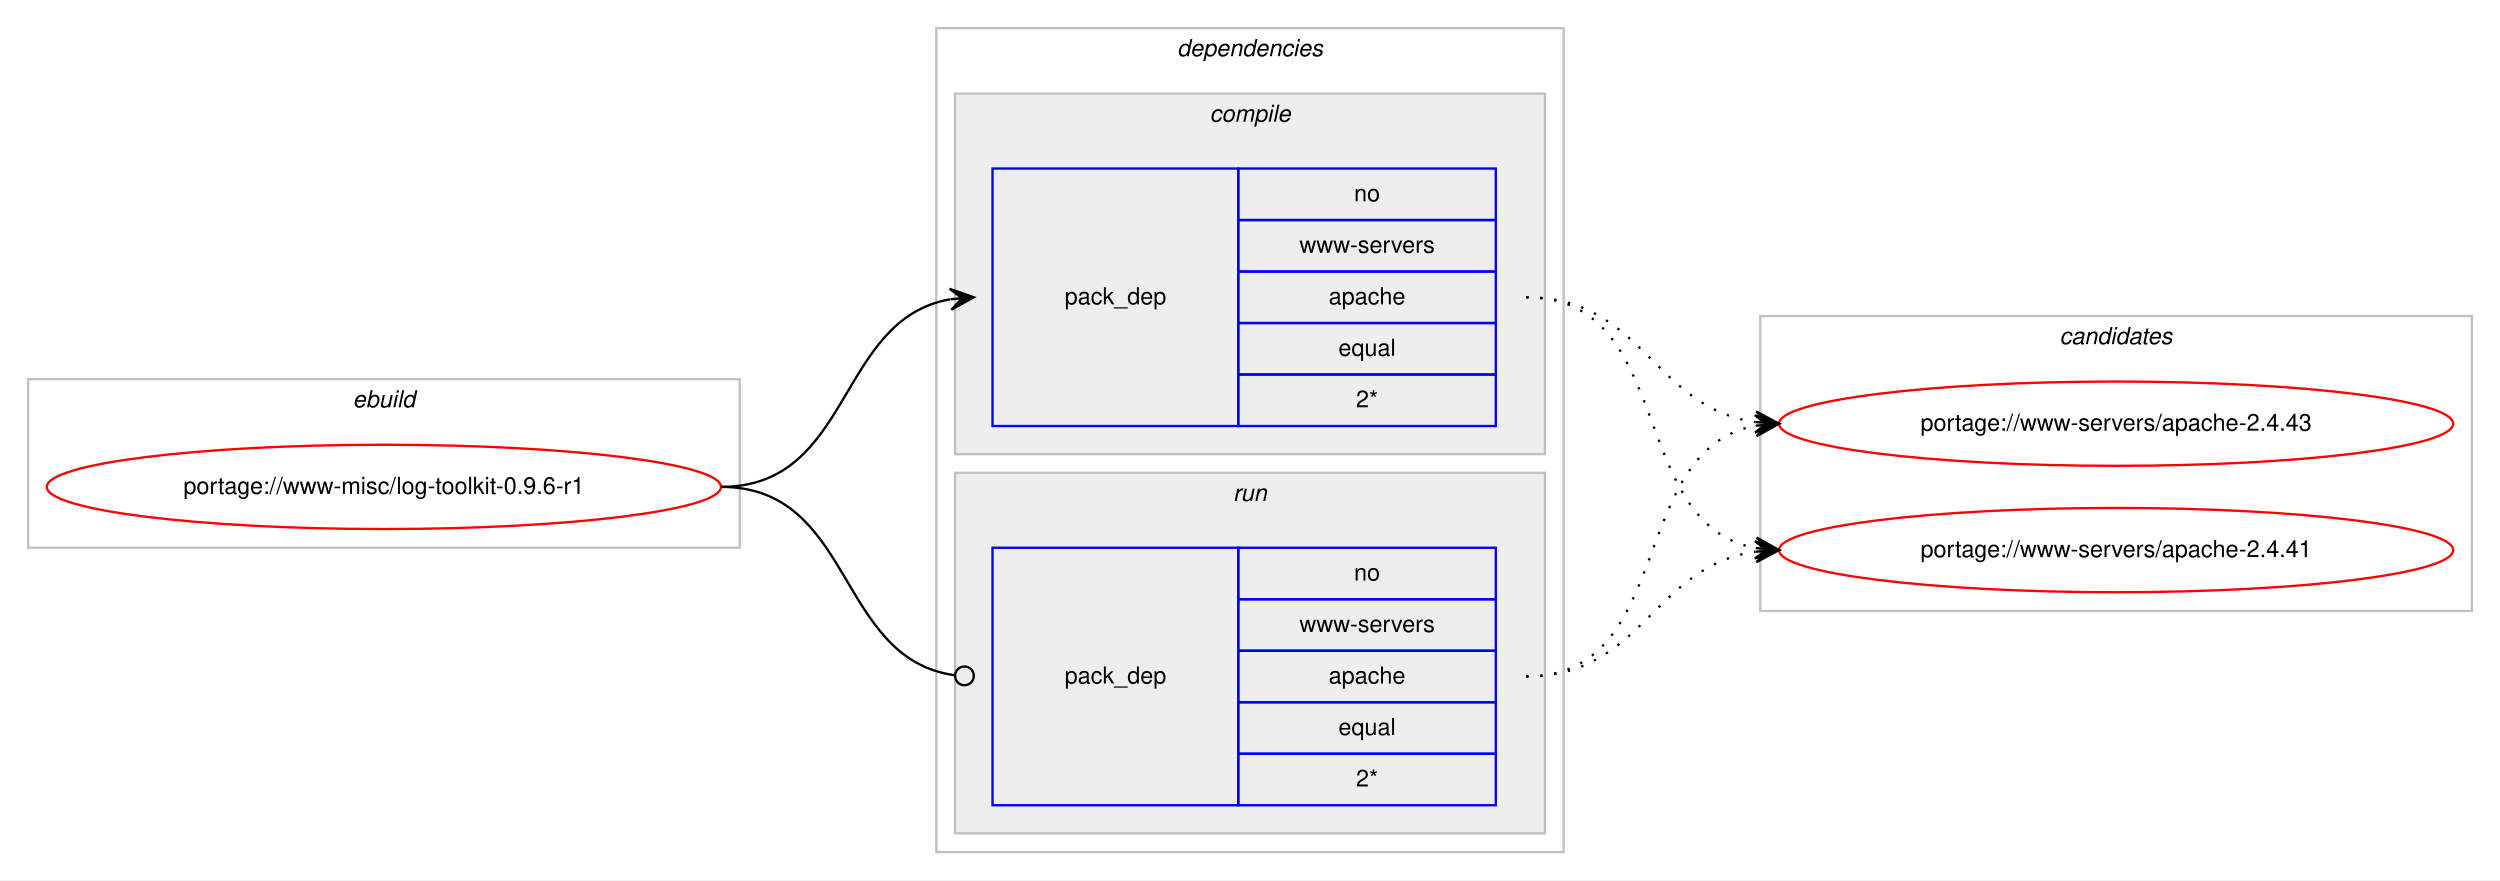
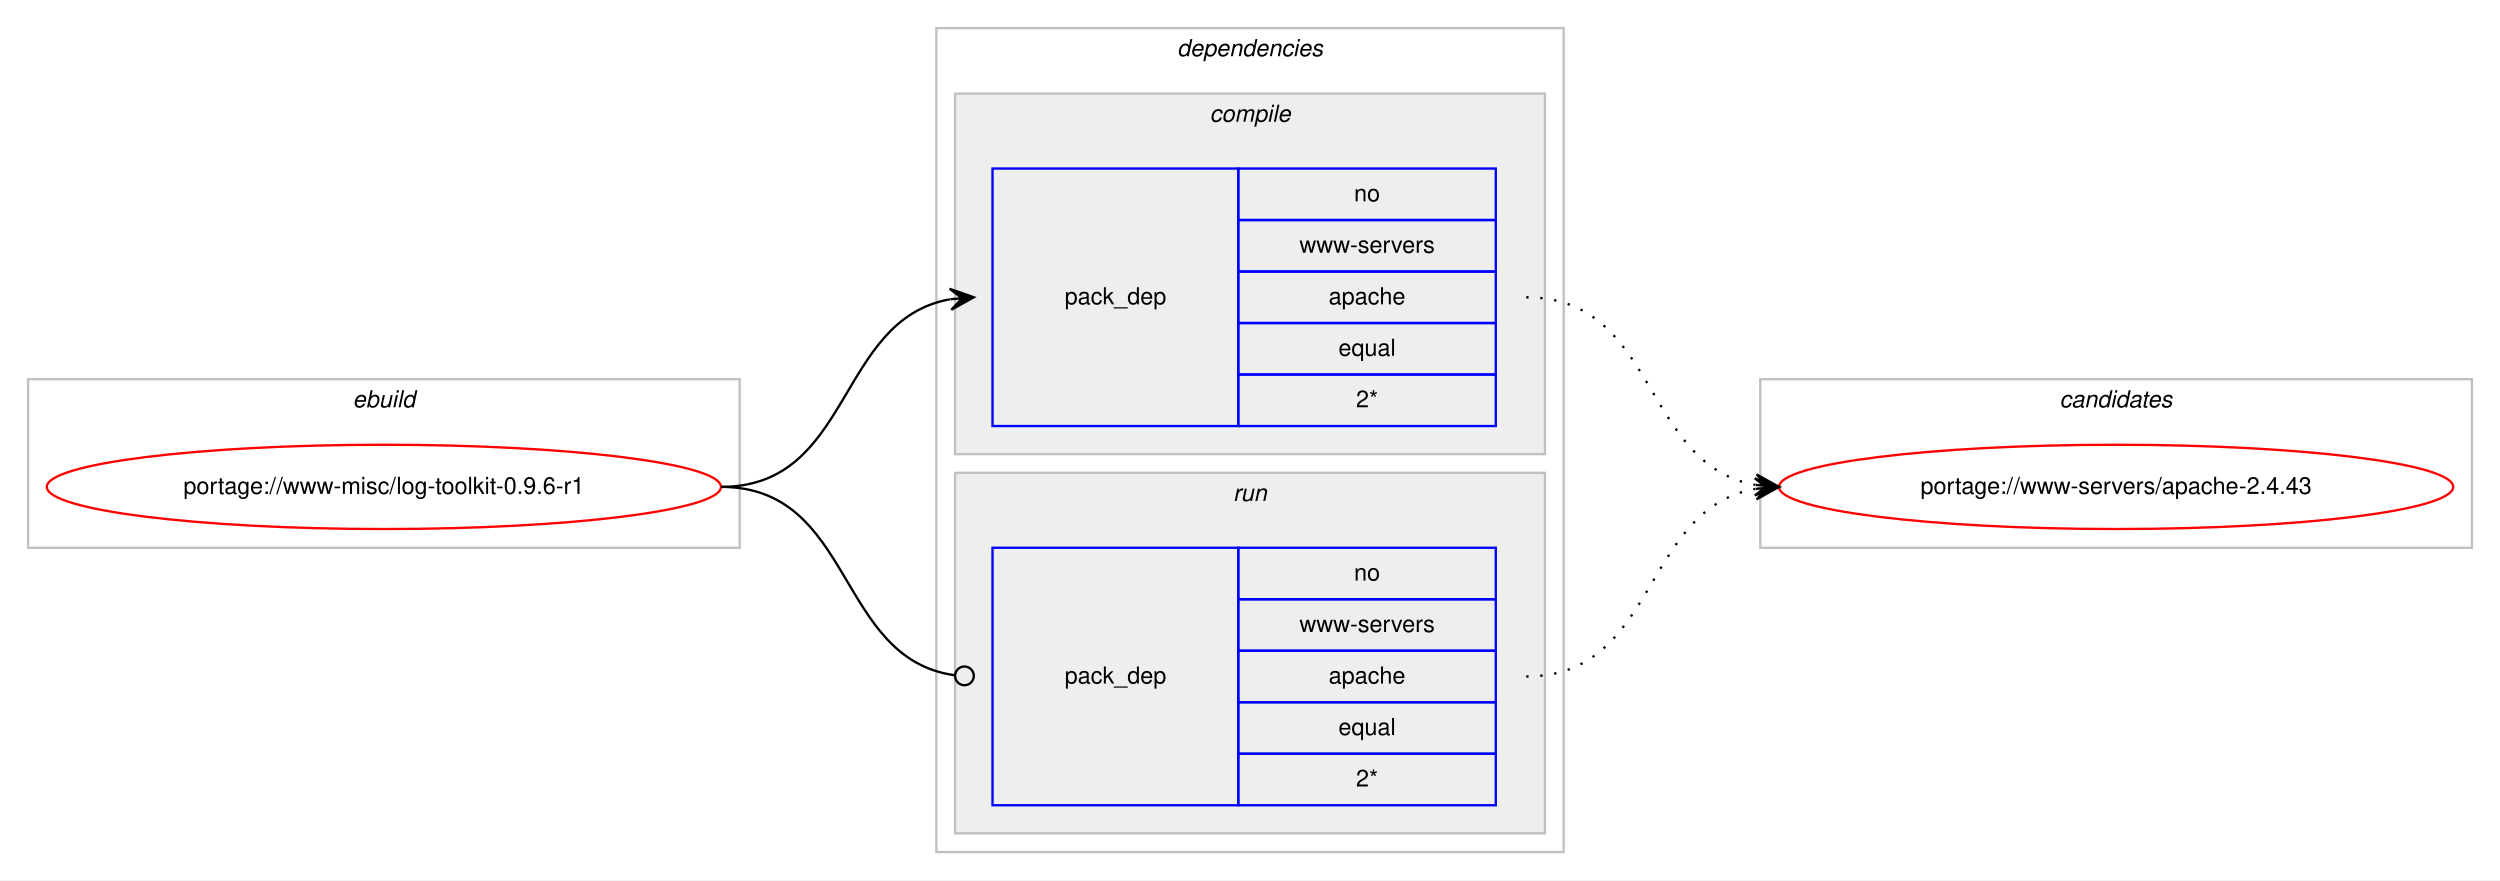
<svg xmlns="http://www.w3.org/2000/svg" xmlns:xlink="http://www.w3.org/1999/xlink" width="1068pt" height="376pt" viewBox="0.00 0.00 1068.00 376.00">
  <g id="graph0" class="graph" transform="scale(1 1) rotate(0) translate(4 372)">
    <polygon fill="#ffffff" stroke="transparent" points="-4,4 -4,-372 1064,-372 1064,4 -4,4" />
    <g id="clust1" class="cluster">
      <polygon fill="none" stroke="#c0c0c0" points="8,-138 8,-210 312,-210 312,-138 8,-138" />
      <text text-anchor="start" x="146.663" y="-198" font-family="Helvetica,sans-Serif" font-style="italic" font-size="10.00" fill="#000000">ebuild</text>
    </g>
    <g id="clust2" class="cluster">
      <polygon fill="none" stroke="#c0c0c0" points="396,-8 396,-360 664,-360 664,-8 396,-8" />
      <text text-anchor="start" x="498.875" y="-348" font-family="Helvetica,sans-Serif" font-style="italic" font-size="10.00" fill="#000000">dependencies</text>
    </g>
    <g id="clust3" class="cluster">
      <polygon fill="#eeeeee" stroke="#c0c0c0" points="404,-178 404,-332 656,-332 656,-178 404,-178" />
      <text text-anchor="start" x="512.778" y="-320" font-family="Helvetica,sans-Serif" font-style="italic" font-size="10.00" fill="#000000">compile</text>
    </g>
    <g id="clust6" class="cluster">
      <polygon fill="#eeeeee" stroke="#c0c0c0" points="404,-16 404,-170 656,-170 656,-16 404,-16" />
      <text text-anchor="start" x="522.777" y="-158" font-family="Helvetica,sans-Serif" font-style="italic" font-size="10.00" fill="#000000">run</text>
    </g>
    <g id="clust8" class="cluster">
-       <polygon fill="none" stroke="#c0c0c0" points="748,-111 748,-237 1052,-237 1052,-111 748,-111" />
-       <text text-anchor="start" x="875.824" y="-225" font-family="Helvetica,sans-Serif" font-style="italic" font-size="10.00" fill="#000000">candidates</text>
+       <polygon fill="none" stroke="#c0c0c0" points="748,-138 748,-210 1052,-210 1052,-138 748,-138" />
+       <text text-anchor="start" x="875.824" y="-198" font-family="Helvetica,sans-Serif" font-style="italic" font-size="10.00" fill="#000000">candidates</text>
    </g>
    <g id="node1" class="node">
      <g id="a_node1">
        <a xlink:href="../www-misc/log-toolkit-0.9.6-r1.svg" xlink:title="portage://www-misc/log-toolkit-0.9.6-r1">
          <ellipse fill="none" stroke="#ff0000" cx="160" cy="-164" rx="144" ry="18" />
          <text text-anchor="middle" x="160" y="-161" font-family="Helvetica,sans-Serif" font-size="10.00" fill="#000000">portage://www-misc/log-toolkit-0.9.6-r1</text>
        </a>
      </g>
    </g>
    <g id="node2" class="node">
      <polygon fill="none" stroke="#0000ff" points="420,-190 420,-300 525,-300 525,-190 420,-190" />
      <text text-anchor="start" x="450.823" y="-242" font-family="Helvetica,sans-Serif" font-size="10.00" fill="#000000">pack_dep</text>
      <polygon fill="none" stroke="#0000ff" points="525,-278 525,-300 635,-300 635,-278 525,-278" />
      <text text-anchor="start" x="574.441" y="-286" font-family="Helvetica,sans-Serif" font-size="10.00" fill="#000000">no</text>
      <polygon fill="none" stroke="#0000ff" points="525,-256 525,-278 635,-278 635,-256 525,-256" />
      <text text-anchor="start" x="551.119" y="-264" font-family="Helvetica,sans-Serif" font-size="10.00" fill="#000000">www-servers</text>
      <polygon fill="none" stroke="#0000ff" points="525,-234 525,-256 635,-256 635,-234 525,-234" />
      <text text-anchor="start" x="563.602" y="-242" font-family="Helvetica,sans-Serif" font-size="10.00" fill="#000000">apache</text>
      <polygon fill="none" stroke="#0000ff" points="525,-212 525,-234 635,-234 635,-212 525,-212" />
      <text text-anchor="start" x="567.773" y="-220" font-family="Helvetica,sans-Serif" font-size="10.00" fill="#000000">equal</text>
      <polygon fill="none" stroke="#0000ff" points="525,-190 525,-212 635,-212 635,-190 525,-190" />
      <text text-anchor="start" x="575.276" y="-198" font-family="Helvetica,sans-Serif" font-size="10.00" fill="#000000">2*</text>
    </g>
    <g id="edge1" class="edge">
      <path fill="none" stroke="#000000" d="M304,-164C360.367,-164 353.189,-235.488 401.861,-244.145" />
      <polygon fill="#000000" stroke="#000000" points="412,-245 401.657,-248.644 407.018,-244.58 402.035,-244.16 402.035,-244.16 402.035,-244.16 407.018,-244.58 402.413,-239.676 412,-245 412,-245" />
    </g>
    <g id="node3" class="node">
      <polygon fill="none" stroke="#0000ff" points="420,-28 420,-138 525,-138 525,-28 420,-28" />
      <text text-anchor="start" x="450.823" y="-80" font-family="Helvetica,sans-Serif" font-size="10.00" fill="#000000">pack_dep</text>
      <polygon fill="none" stroke="#0000ff" points="525,-116 525,-138 635,-138 635,-116 525,-116" />
      <text text-anchor="start" x="574.441" y="-124" font-family="Helvetica,sans-Serif" font-size="10.00" fill="#000000">no</text>
      <polygon fill="none" stroke="#0000ff" points="525,-94 525,-116 635,-116 635,-94 525,-94" />
      <text text-anchor="start" x="551.119" y="-102" font-family="Helvetica,sans-Serif" font-size="10.00" fill="#000000">www-servers</text>
      <polygon fill="none" stroke="#0000ff" points="525,-72 525,-94 635,-94 635,-72 525,-72" />
      <text text-anchor="start" x="563.602" y="-80" font-family="Helvetica,sans-Serif" font-size="10.00" fill="#000000">apache</text>
      <polygon fill="none" stroke="#0000ff" points="525,-50 525,-72 635,-72 635,-50 525,-50" />
      <text text-anchor="start" x="567.773" y="-58" font-family="Helvetica,sans-Serif" font-size="10.00" fill="#000000">equal</text>
      <polygon fill="none" stroke="#0000ff" points="525,-28 525,-50 635,-50 635,-28 525,-28" />
      <text text-anchor="start" x="575.276" y="-36" font-family="Helvetica,sans-Serif" font-size="10.00" fill="#000000">2*</text>
    </g>
    <g id="edge2" class="edge">
      <path fill="none" stroke="#000000" d="M304,-164C361.07,-164 353,-90.717 403.709,-83.561" />
      <ellipse fill="none" stroke="#000000" cx="408.009" cy="-83.27" rx="4" ry="4" />
    </g>
    <g id="node4" class="node">
      <g id="a_node4">
        <a xlink:href="../www-servers/apache-2.4.43.svg" xlink:title="portage://www-servers/apache-2.4.43">
-           <ellipse fill="none" stroke="#ff0000" cx="900" cy="-191" rx="144" ry="18" />
-           <text text-anchor="middle" x="900" y="-188" font-family="Helvetica,sans-Serif" font-size="10.00" fill="#000000">portage://www-servers/apache-2.4.43</text>
+           <ellipse fill="none" stroke="#ff0000" cx="900" cy="-164" rx="144" ry="18" />
+           <text text-anchor="middle" x="900" y="-161" font-family="Helvetica,sans-Serif" font-size="10.00" fill="#000000">portage://www-servers/apache-2.4.43</text>
        </a>
      </g>
    </g>
    <g id="edge3" class="edge">
-       <path fill="none" stroke="#000000" stroke-dasharray="1,5" d="M648,-245C698.102,-245 702.012,-197.934 745.979,-191.683" />
-       <polygon fill="#000000" stroke="#000000" points="756,-191 746.329,-196.169 751.012,-191.34 746.023,-191.68 746.023,-191.68 746.023,-191.68 751.012,-191.34 745.717,-187.19 756,-191 756,-191" />
-     </g>
-     <g id="node5" class="node">
-       <g id="a_node5">
-         <a xlink:href="../www-servers/apache-2.4.41.svg" xlink:title="portage://www-servers/apache-2.4.41">
-           <ellipse fill="none" stroke="#ff0000" cx="900" cy="-137" rx="144" ry="18" />
-           <text text-anchor="middle" x="900" y="-134" font-family="Helvetica,sans-Serif" font-size="10.00" fill="#000000">portage://www-servers/apache-2.4.41</text>
-         </a>
-       </g>
+       <path fill="none" stroke="#000000" stroke-dasharray="1,5" d="M648,-245C704.367,-245 697.189,-173.512 745.861,-164.855" />
+       <polygon fill="#000000" stroke="#000000" points="756,-164 746.413,-169.324 751.018,-164.42 746.035,-164.84 746.035,-164.84 746.035,-164.84 751.018,-164.42 745.657,-160.356 756,-164 756,-164" />
    </g>
    <g id="edge4" class="edge">
-       <path fill="none" stroke="#000000" stroke-dasharray="1,5" d="M648,-245C712.303,-245 690.78,-148.09 746.031,-137.869" />
-       <polygon fill="#000000" stroke="#000000" points="756,-137 746.429,-142.352 751.019,-137.434 746.038,-137.869 746.038,-137.869 746.038,-137.869 751.019,-137.434 745.647,-133.386 756,-137 756,-137" />
-     </g>
-     <g id="edge5" class="edge">
-       <path fill="none" stroke="#000000" stroke-dasharray="1,5" d="M648,-83C712.303,-83 690.78,-179.91 746.031,-190.131" />
-       <polygon fill="#000000" stroke="#000000" points="756,-191 745.647,-194.614 751.019,-190.566 746.038,-190.131 746.038,-190.131 746.038,-190.131 751.019,-190.566 746.429,-185.648 756,-191 756,-191" />
-     </g>
-     <g id="edge6" class="edge">
-       <path fill="none" stroke="#000000" stroke-dasharray="1,5" d="M648,-83C698.102,-83 702.012,-130.066 745.979,-136.317" />
-       <polygon fill="#000000" stroke="#000000" points="756,-137 745.717,-140.81 751.012,-136.66 746.023,-136.32 746.023,-136.32 746.023,-136.32 751.012,-136.66 746.329,-131.831 756,-137 756,-137" />
+       <path fill="none" stroke="#000000" stroke-dasharray="1,5" d="M648,-83C704.367,-83 697.189,-154.488 745.861,-163.145" />
+       <polygon fill="#000000" stroke="#000000" points="756,-164 745.657,-167.644 751.018,-163.58 746.035,-163.16 746.035,-163.16 746.035,-163.16 751.018,-163.58 746.413,-158.676 756,-164 756,-164" />
    </g>
  </g>
</svg>
